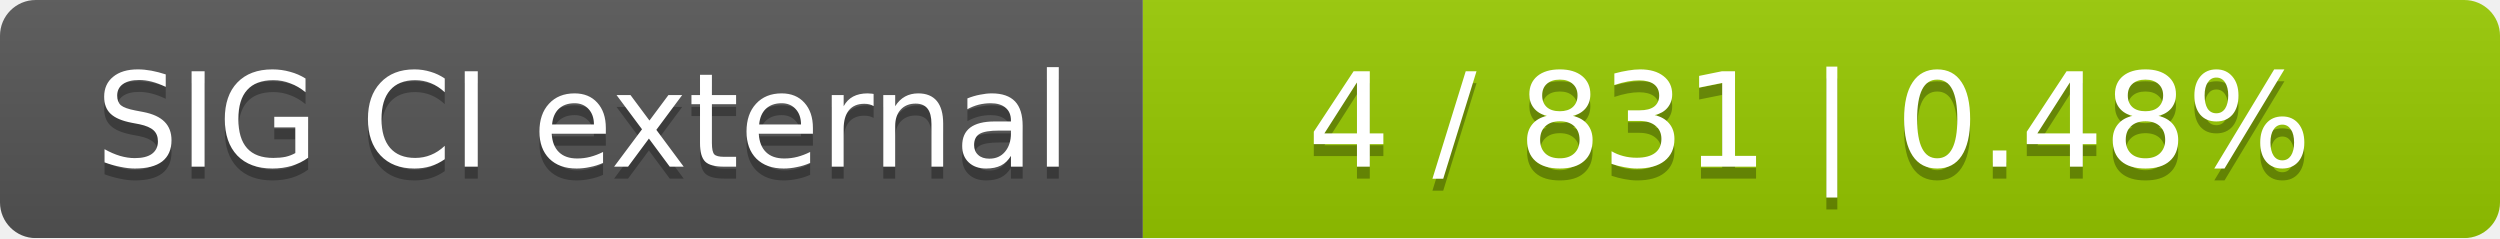
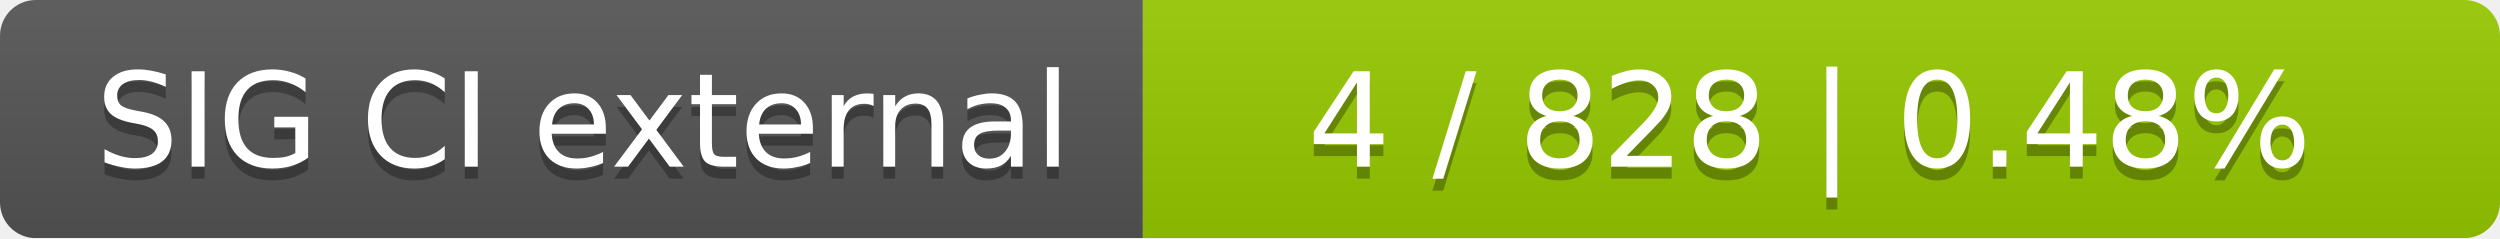
<svg xmlns="http://www.w3.org/2000/svg" width="210" height="20">
  <linearGradient id="smooth" x2="0" y2="100%">
    <stop offset="0" stop-color="#bbb" stop-opacity=".1" />
    <stop offset="1" stop-opacity=".1" />
  </linearGradient>
  <mask id="round">
    <rect width="210" height="20" rx="3" fill="#fff" />
  </mask>
  <g mask="url(#round)">
    <rect width="96" height="20" fill="#555" />
    <rect x="96" width="114" height="20" fill="#97ca00" />
    <rect width="210" height="20" fill="url(#smooth)" />
  </g>
  <g fill="#fff" text-anchor="middle" font-family="DejaVu Sans,Verdana,Geneva,sans-serif" font-size="11">
    <text x="49" y="15" fill="#010101" fill-opacity=".3">SIG CI external</text>
    <text x="49" y="14">SIG CI external</text>
-     <text x="152" y="15" fill="#010101" fill-opacity=".3">4 / 831    |    0.48%</text>
-     <text x="152" y="14">4 / 831    |    0.48%</text>
+     <text x="152" y="15" fill="#010101" fill-opacity=".3">4 / 828    |    0.48%</text>
+     <text x="152" y="14">4 / 828    |    0.48%</text>
  </g>
</svg>
